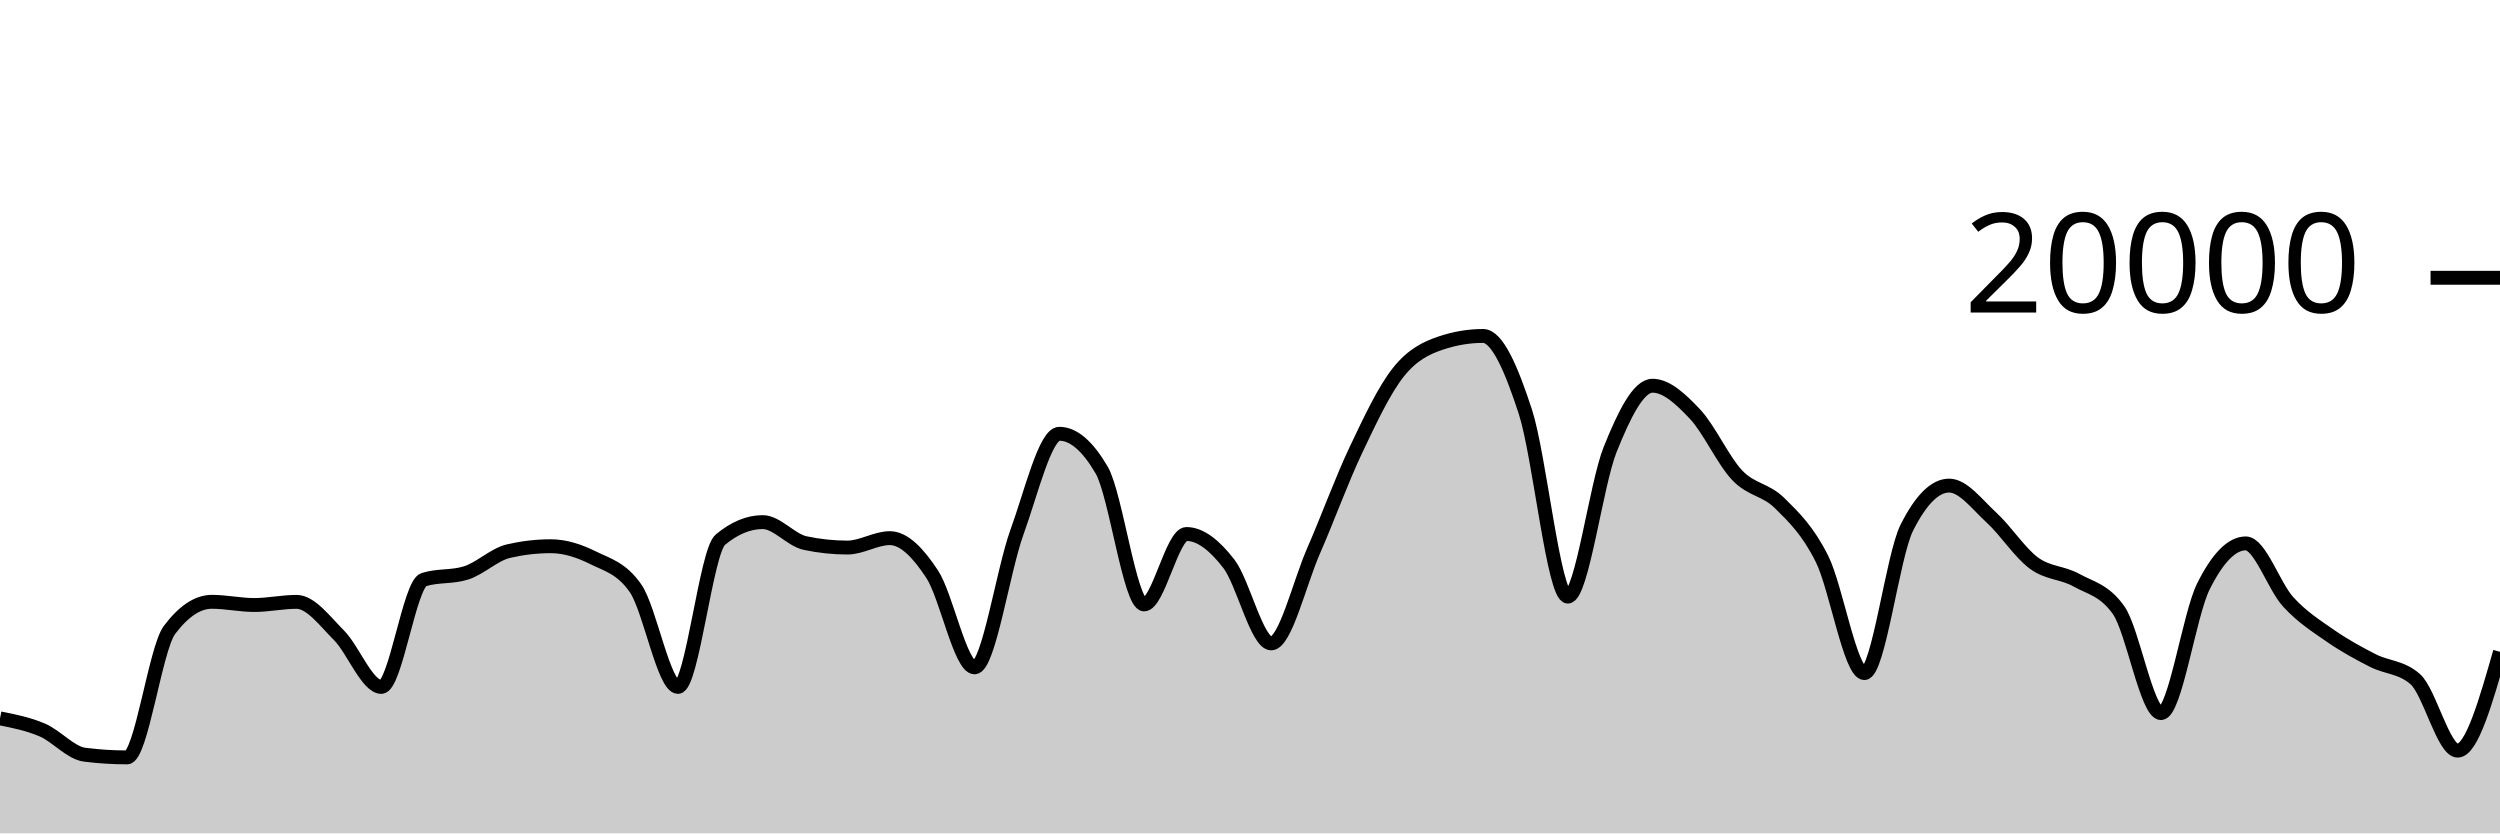
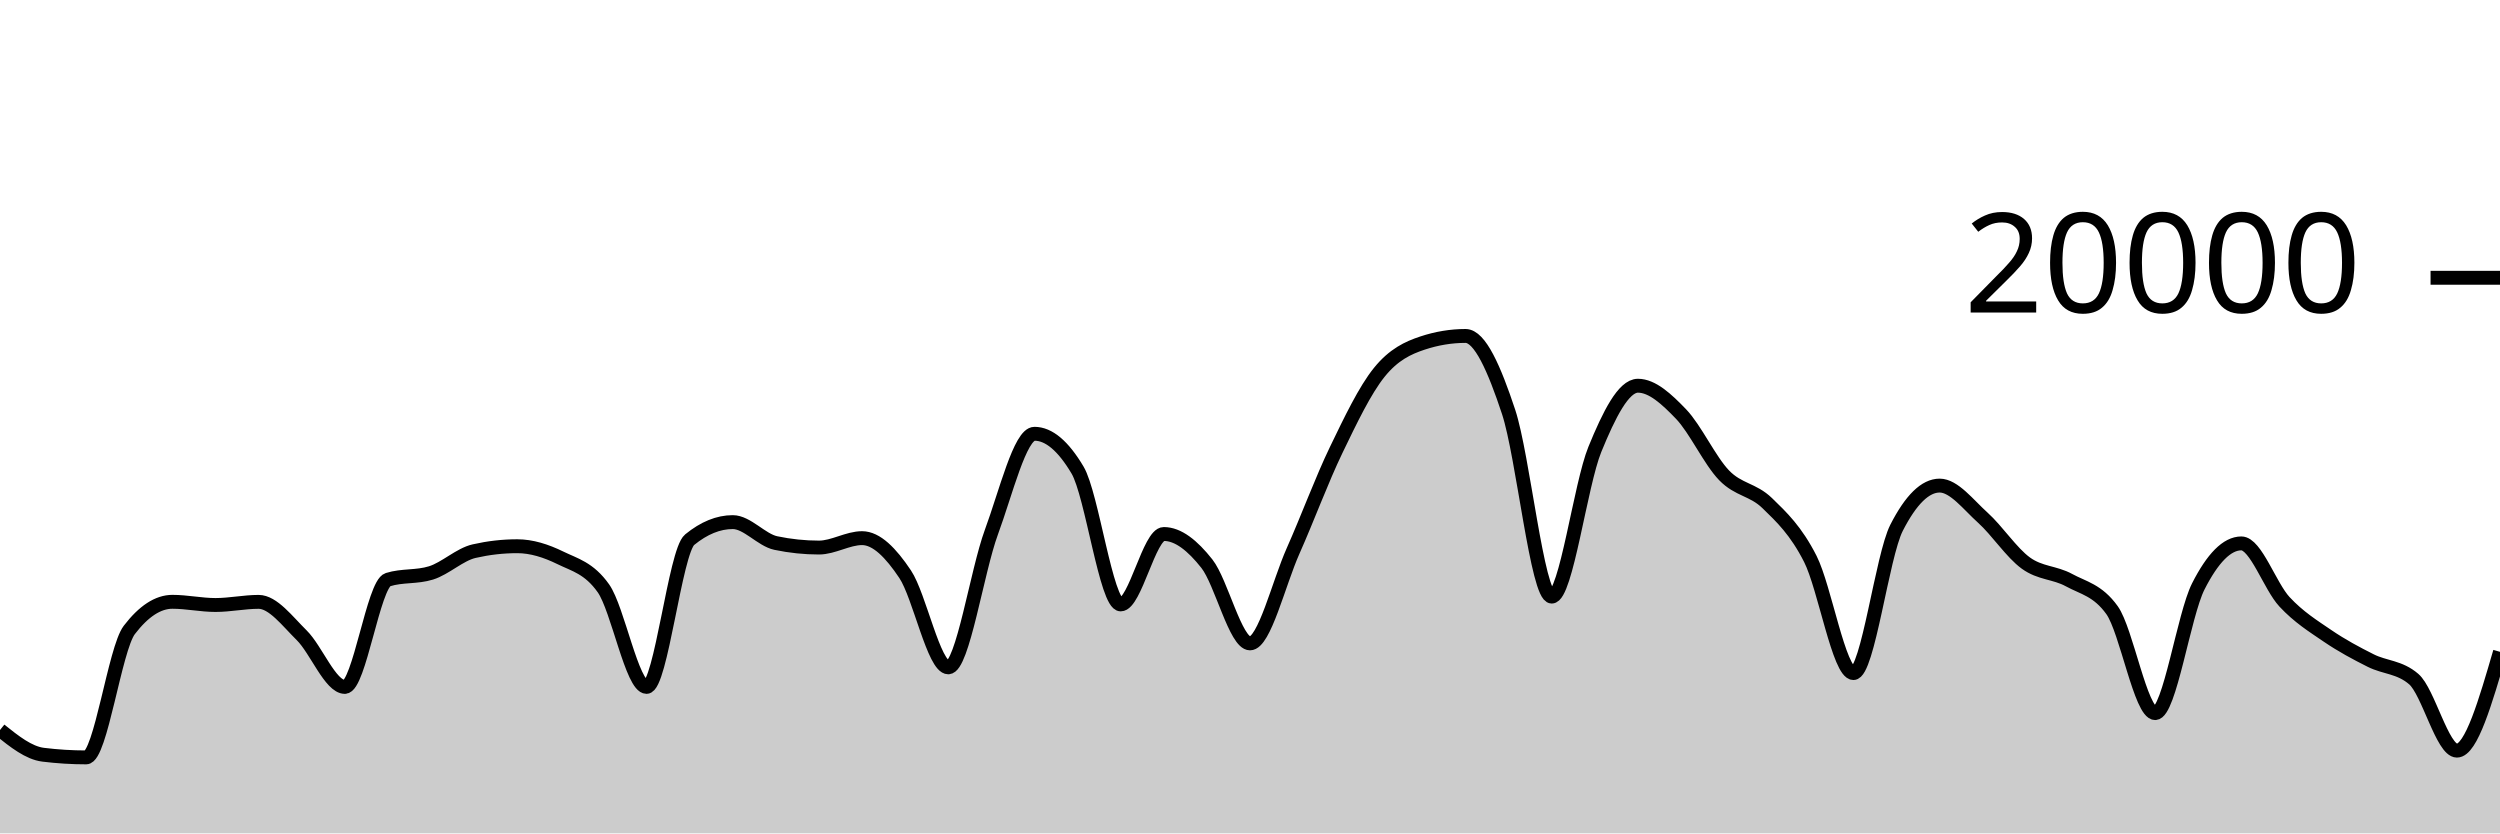
<svg xmlns="http://www.w3.org/2000/svg" viewBox="0 0 180 60">
  <g transform="translate(0,20)">
-     <path class="area" fill="rgba(0, 0, 0, 0.2)" d="M0,31.722C1.017,31.924,2.034,32.126,3.051,32.562C4.068,32.998,5.085,34.212,6.102,34.34C7.119,34.468,8.136,34.532,9.153,34.532C10.169,34.532,11.186,26.707,12.203,25.356C13.22,24.005,14.237,23.33,15.254,23.33C16.271,23.33,17.288,23.56,18.305,23.56C19.322,23.56,20.339,23.334,21.356,23.334C22.373,23.334,23.39,24.721,24.407,25.742C25.424,26.763,26.441,29.458,27.458,29.458C28.475,29.458,29.492,22.057,30.508,21.734C31.525,21.411,32.542,21.573,33.559,21.25C34.576,20.927,35.593,19.918,36.61,19.682C37.627,19.446,38.644,19.328,39.661,19.328C40.678,19.328,41.695,19.658,42.712,20.164C43.729,20.67,44.746,20.897,45.763,22.362C46.78,23.827,47.797,29.458,48.814,29.458C49.831,29.458,50.847,19.702,51.864,18.858C52.881,18.014,53.898,17.592,54.915,17.592C55.932,17.592,56.949,18.884,57.966,19.1C58.983,19.316,60,19.424,61.017,19.424C62.034,19.424,63.051,18.746,64.068,18.746C65.085,18.746,66.102,19.795,67.119,21.346C68.136,22.897,69.153,28.05,70.169,28.05C71.186,28.05,72.203,21.121,73.22,18.318C74.237,15.515,75.254,11.232,76.271,11.232C77.288,11.232,78.305,12.104,79.322,13.848C80.339,15.592,81.356,23.518,82.373,23.518C83.39,23.518,84.407,18.448,85.424,18.448C86.441,18.448,87.458,19.275,88.475,20.588C89.492,21.901,90.508,26.324,91.525,26.324C92.542,26.324,93.559,21.986,94.576,19.664C95.593,17.342,96.61,14.537,97.627,12.394C98.644,10.251,99.661,8.088,100.678,6.806C101.695,5.524,102.712,5.045,103.729,4.702C104.746,4.359,105.763,4.188,106.78,4.188C107.797,4.188,108.814,6.532,109.831,9.66C110.847,12.788,111.864,22.956,112.881,22.956C113.898,22.956,114.915,14.889,115.932,12.358C116.949,9.827,117.966,7.772,118.983,7.772C120,7.772,121.017,8.734,122.034,9.81C123.051,10.886,124.068,13.157,125.085,14.226C126.102,15.295,127.119,15.223,128.136,16.226C129.153,17.229,130.169,18.205,131.186,20.244C132.203,22.283,133.22,28.462,134.237,28.462C135.254,28.462,136.271,20.025,137.288,18C138.305,15.975,139.322,14.962,140.339,14.962C141.356,14.962,142.373,16.34,143.39,17.27C144.407,18.2,145.424,19.792,146.441,20.542C147.458,21.292,148.475,21.203,149.492,21.768C150.508,22.333,151.525,22.49,152.542,23.934C153.559,25.378,154.576,31.344,155.593,31.344C156.61,31.344,157.627,24.259,158.644,22.222C159.661,20.185,160.678,19.124,161.695,19.124C162.712,19.124,163.729,22.22,164.746,23.33C165.763,24.44,166.78,25.079,167.797,25.784C168.814,26.489,169.831,27.041,170.847,27.56C171.864,28.079,172.881,28.006,173.898,28.898C174.915,29.79,175.932,34.046,176.949,34.046C177.966,34.046,178.983,30.489,180,26.932L180,40C178.983,40,177.966,40,176.949,40C175.932,40,174.915,40,173.898,40C172.881,40,171.864,40,170.847,40C169.831,40,168.814,40,167.797,40C166.78,40,165.763,40,164.746,40C163.729,40,162.712,40,161.695,40C160.678,40,159.661,40,158.644,40C157.627,40,156.61,40,155.593,40C154.576,40,153.559,40,152.542,40C151.525,40,150.508,40,149.492,40C148.475,40,147.458,40,146.441,40C145.424,40,144.407,40,143.39,40C142.373,40,141.356,40,140.339,40C139.322,40,138.305,40,137.288,40C136.271,40,135.254,40,134.237,40C133.22,40,132.203,40,131.186,40C130.169,40,129.153,40,128.136,40C127.119,40,126.102,40,125.085,40C124.068,40,123.051,40,122.034,40C121.017,40,120,40,118.983,40C117.966,40,116.949,40,115.932,40C114.915,40,113.898,40,112.881,40C111.864,40,110.847,40,109.831,40C108.814,40,107.797,40,106.78,40C105.763,40,104.746,40,103.729,40C102.712,40,101.695,40,100.678,40C99.661,40,98.644,40,97.627,40C96.61,40,95.593,40,94.576,40C93.559,40,92.542,40,91.525,40C90.508,40,89.492,40,88.475,40C87.458,40,86.441,40,85.424,40C84.407,40,83.39,40,82.373,40C81.356,40,80.339,40,79.322,40C78.305,40,77.288,40,76.271,40C75.254,40,74.237,40,73.22,40C72.203,40,71.186,40,70.169,40C69.153,40,68.136,40,67.119,40C66.102,40,65.085,40,64.068,40C63.051,40,62.034,40,61.017,40C60,40,58.983,40,57.966,40C56.949,40,55.932,40,54.915,40C53.898,40,52.881,40,51.864,40C50.847,40,49.831,40,48.814,40C47.797,40,46.78,40,45.763,40C44.746,40,43.729,40,42.712,40C41.695,40,40.678,40,39.661,40C38.644,40,37.627,40,36.61,40C35.593,40,34.576,40,33.559,40C32.542,40,31.525,40,30.508,40C29.492,40,28.475,40,27.458,40C26.441,40,25.424,40,24.407,40C23.39,40,22.373,40,21.356,40C20.339,40,19.322,40,18.305,40C17.288,40,16.271,40,15.254,40C14.237,40,13.22,40,12.203,40C11.186,40,10.169,40,9.153,40C8.136,40,7.119,40,6.102,40C5.085,40,4.068,40,3.051,40C2.034,40,1.017,40,0,40Z" />
-     <path class="line" stroke="black" fill="none" d="M0,31.722C1.017,31.924,2.034,32.126,3.051,32.562C4.068,32.998,5.085,34.212,6.102,34.34C7.119,34.468,8.136,34.532,9.153,34.532C10.169,34.532,11.186,26.707,12.203,25.356C13.22,24.005,14.237,23.33,15.254,23.33C16.271,23.33,17.288,23.56,18.305,23.56C19.322,23.56,20.339,23.334,21.356,23.334C22.373,23.334,23.39,24.721,24.407,25.742C25.424,26.763,26.441,29.458,27.458,29.458C28.475,29.458,29.492,22.057,30.508,21.734C31.525,21.411,32.542,21.573,33.559,21.25C34.576,20.927,35.593,19.918,36.61,19.682C37.627,19.446,38.644,19.328,39.661,19.328C40.678,19.328,41.695,19.658,42.712,20.164C43.729,20.67,44.746,20.897,45.763,22.362C46.78,23.827,47.797,29.458,48.814,29.458C49.831,29.458,50.847,19.702,51.864,18.858C52.881,18.014,53.898,17.592,54.915,17.592C55.932,17.592,56.949,18.884,57.966,19.1C58.983,19.316,60,19.424,61.017,19.424C62.034,19.424,63.051,18.746,64.068,18.746C65.085,18.746,66.102,19.795,67.119,21.346C68.136,22.897,69.153,28.05,70.169,28.05C71.186,28.05,72.203,21.121,73.22,18.318C74.237,15.515,75.254,11.232,76.271,11.232C77.288,11.232,78.305,12.104,79.322,13.848C80.339,15.592,81.356,23.518,82.373,23.518C83.39,23.518,84.407,18.448,85.424,18.448C86.441,18.448,87.458,19.275,88.475,20.588C89.492,21.901,90.508,26.324,91.525,26.324C92.542,26.324,93.559,21.986,94.576,19.664C95.593,17.342,96.61,14.537,97.627,12.394C98.644,10.251,99.661,8.088,100.678,6.806C101.695,5.524,102.712,5.045,103.729,4.702C104.746,4.359,105.763,4.188,106.78,4.188C107.797,4.188,108.814,6.532,109.831,9.66C110.847,12.788,111.864,22.956,112.881,22.956C113.898,22.956,114.915,14.889,115.932,12.358C116.949,9.827,117.966,7.772,118.983,7.772C120,7.772,121.017,8.734,122.034,9.81C123.051,10.886,124.068,13.157,125.085,14.226C126.102,15.295,127.119,15.223,128.136,16.226C129.153,17.229,130.169,18.205,131.186,20.244C132.203,22.283,133.22,28.462,134.237,28.462C135.254,28.462,136.271,20.025,137.288,18C138.305,15.975,139.322,14.962,140.339,14.962C141.356,14.962,142.373,16.34,143.39,17.27C144.407,18.2,145.424,19.792,146.441,20.542C147.458,21.292,148.475,21.203,149.492,21.768C150.508,22.333,151.525,22.49,152.542,23.934C153.559,25.378,154.576,31.344,155.593,31.344C156.61,31.344,157.627,24.259,158.644,22.222C159.661,20.185,160.678,19.124,161.695,19.124C162.712,19.124,163.729,22.22,164.746,23.33C165.763,24.44,166.78,25.079,167.797,25.784C168.814,26.489,169.831,27.041,170.847,27.56C171.864,28.079,172.881,28.006,173.898,28.898C174.915,29.79,175.932,34.046,176.949,34.046C177.966,34.046,178.983,30.489,180,26.932" />
+     <path class="area" fill="rgba(0, 0, 0, 0.2)" d="M0,32.562C1.034,33.387,2.069,34.212,3.103,34.34C4.138,34.468,5.172,34.532,6.207,34.532C7.241,34.532,8.276,26.707,9.31,25.356C10.345,24.005,11.379,23.33,12.414,23.33C13.448,23.33,14.483,23.56,15.517,23.56C16.552,23.56,17.586,23.334,18.621,23.334C19.655,23.334,20.69,24.721,21.724,25.742C22.759,26.763,23.793,29.458,24.828,29.458C25.862,29.458,26.897,22.057,27.931,21.734C28.966,21.411,30,21.573,31.034,21.25C32.069,20.927,33.103,19.918,34.138,19.682C35.172,19.446,36.207,19.328,37.241,19.328C38.276,19.328,39.31,19.658,40.345,20.164C41.379,20.67,42.414,20.897,43.448,22.362C44.483,23.827,45.517,29.458,46.552,29.458C47.586,29.458,48.621,19.702,49.655,18.858C50.69,18.014,51.724,17.592,52.759,17.592C53.793,17.592,54.828,18.884,55.862,19.1C56.897,19.316,57.931,19.424,58.966,19.424C60,19.424,61.034,18.746,62.069,18.746C63.103,18.746,64.138,19.795,65.172,21.346C66.207,22.897,67.241,28.05,68.276,28.05C69.31,28.05,70.345,21.121,71.379,18.318C72.414,15.515,73.448,11.232,74.483,11.232C75.517,11.232,76.552,12.104,77.586,13.848C78.621,15.592,79.655,23.518,80.69,23.518C81.724,23.518,82.759,18.448,83.793,18.448C84.828,18.448,85.862,19.275,86.897,20.588C87.931,21.901,88.966,26.324,90,26.324C91.034,26.324,92.069,21.986,93.103,19.664C94.138,17.342,95.172,14.537,96.207,12.394C97.241,10.251,98.276,8.088,99.31,6.806C100.345,5.524,101.379,5.045,102.414,4.702C103.448,4.359,104.483,4.188,105.517,4.188C106.552,4.188,107.586,6.532,108.621,9.66C109.655,12.788,110.69,22.956,111.724,22.956C112.759,22.956,113.793,14.889,114.828,12.358C115.862,9.827,116.897,7.772,117.931,7.772C118.966,7.772,120,8.734,121.034,9.81C122.069,10.886,123.103,13.157,124.138,14.226C125.172,15.295,126.207,15.223,127.241,16.226C128.276,17.229,129.31,18.205,130.345,20.244C131.379,22.283,132.414,28.462,133.448,28.462C134.483,28.462,135.517,20.025,136.552,18C137.586,15.975,138.621,14.962,139.655,14.962C140.69,14.962,141.724,16.34,142.759,17.27C143.793,18.2,144.828,19.792,145.862,20.542C146.897,21.292,147.931,21.203,148.966,21.768C150,22.333,151.034,22.49,152.069,23.934C153.103,25.378,154.138,31.344,155.172,31.344C156.207,31.344,157.241,24.259,158.276,22.222C159.31,20.185,160.345,19.124,161.379,19.124C162.414,19.124,163.448,22.22,164.483,23.33C165.517,24.44,166.552,25.079,167.586,25.784C168.621,26.489,169.655,27.041,170.69,27.56C171.724,28.079,172.759,28.006,173.793,28.898C174.828,29.79,175.862,34.046,176.897,34.046C177.931,34.046,178.966,30.489,180,26.932L180,40C178.966,40,177.931,40,176.897,40C175.862,40,174.828,40,173.793,40C172.759,40,171.724,40,170.69,40C169.655,40,168.621,40,167.586,40C166.552,40,165.517,40,164.483,40C163.448,40,162.414,40,161.379,40C160.345,40,159.31,40,158.276,40C157.241,40,156.207,40,155.172,40C154.138,40,153.103,40,152.069,40C151.034,40,150,40,148.966,40C147.931,40,146.897,40,145.862,40C144.828,40,143.793,40,142.759,40C141.724,40,140.69,40,139.655,40C138.621,40,137.586,40,136.552,40C135.517,40,134.483,40,133.448,40C132.414,40,131.379,40,130.345,40C129.31,40,128.276,40,127.241,40C126.207,40,125.172,40,124.138,40C123.103,40,122.069,40,121.034,40C120,40,118.966,40,117.931,40C116.897,40,115.862,40,114.828,40C113.793,40,112.759,40,111.724,40C110.69,40,109.655,40,108.621,40C107.586,40,106.552,40,105.517,40C104.483,40,103.448,40,102.414,40C101.379,40,100.345,40,99.31,40C98.276,40,97.241,40,96.207,40C95.172,40,94.138,40,93.103,40C92.069,40,91.034,40,90,40C88.966,40,87.931,40,86.897,40C85.862,40,84.828,40,83.793,40C82.759,40,81.724,40,80.69,40C79.655,40,78.621,40,77.586,40C76.552,40,75.517,40,74.483,40C73.448,40,72.414,40,71.379,40C70.345,40,69.31,40,68.276,40C67.241,40,66.207,40,65.172,40C64.138,40,63.103,40,62.069,40C61.034,40,60,40,58.966,40C57.931,40,56.897,40,55.862,40C54.828,40,53.793,40,52.759,40C51.724,40,50.69,40,49.655,40C48.621,40,47.586,40,46.552,40C45.517,40,44.483,40,43.448,40C42.414,40,41.379,40,40.345,40C39.31,40,38.276,40,37.241,40C36.207,40,35.172,40,34.138,40C33.103,40,32.069,40,31.034,40C30,40,28.966,40,27.931,40C26.897,40,25.862,40,24.828,40C23.793,40,22.759,40,21.724,40C20.69,40,19.655,40,18.621,40C17.586,40,16.552,40,15.517,40C14.483,40,13.448,40,12.414,40C11.379,40,10.345,40,9.31,40C8.276,40,7.241,40,6.207,40C5.172,40,4.138,40,3.103,40C2.069,40,1.034,40,0,40Z" />
+     <path class="line" stroke="black" fill="none" d="M0,32.562C1.034,33.387,2.069,34.212,3.103,34.34C4.138,34.468,5.172,34.532,6.207,34.532C7.241,34.532,8.276,26.707,9.31,25.356C10.345,24.005,11.379,23.33,12.414,23.33C13.448,23.33,14.483,23.56,15.517,23.56C16.552,23.56,17.586,23.334,18.621,23.334C19.655,23.334,20.69,24.721,21.724,25.742C22.759,26.763,23.793,29.458,24.828,29.458C25.862,29.458,26.897,22.057,27.931,21.734C28.966,21.411,30,21.573,31.034,21.25C32.069,20.927,33.103,19.918,34.138,19.682C35.172,19.446,36.207,19.328,37.241,19.328C38.276,19.328,39.31,19.658,40.345,20.164C41.379,20.67,42.414,20.897,43.448,22.362C44.483,23.827,45.517,29.458,46.552,29.458C47.586,29.458,48.621,19.702,49.655,18.858C50.69,18.014,51.724,17.592,52.759,17.592C53.793,17.592,54.828,18.884,55.862,19.1C56.897,19.316,57.931,19.424,58.966,19.424C60,19.424,61.034,18.746,62.069,18.746C63.103,18.746,64.138,19.795,65.172,21.346C66.207,22.897,67.241,28.05,68.276,28.05C69.31,28.05,70.345,21.121,71.379,18.318C72.414,15.515,73.448,11.232,74.483,11.232C75.517,11.232,76.552,12.104,77.586,13.848C78.621,15.592,79.655,23.518,80.69,23.518C81.724,23.518,82.759,18.448,83.793,18.448C84.828,18.448,85.862,19.275,86.897,20.588C87.931,21.901,88.966,26.324,90,26.324C91.034,26.324,92.069,21.986,93.103,19.664C94.138,17.342,95.172,14.537,96.207,12.394C97.241,10.251,98.276,8.088,99.31,6.806C100.345,5.524,101.379,5.045,102.414,4.702C103.448,4.359,104.483,4.188,105.517,4.188C106.552,4.188,107.586,6.532,108.621,9.66C109.655,12.788,110.69,22.956,111.724,22.956C112.759,22.956,113.793,14.889,114.828,12.358C115.862,9.827,116.897,7.772,117.931,7.772C118.966,7.772,120,8.734,121.034,9.81C122.069,10.886,123.103,13.157,124.138,14.226C125.172,15.295,126.207,15.223,127.241,16.226C128.276,17.229,129.31,18.205,130.345,20.244C131.379,22.283,132.414,28.462,133.448,28.462C134.483,28.462,135.517,20.025,136.552,18C137.586,15.975,138.621,14.962,139.655,14.962C140.69,14.962,141.724,16.34,142.759,17.27C143.793,18.2,144.828,19.792,145.862,20.542C146.897,21.292,147.931,21.203,148.966,21.768C150,22.333,151.034,22.49,152.069,23.934C153.103,25.378,154.138,31.344,155.172,31.344C156.207,31.344,157.241,24.259,158.276,22.222C159.31,20.185,160.345,19.124,161.379,19.124C162.414,19.124,163.448,22.22,164.483,23.33C165.517,24.44,166.552,25.079,167.586,25.784C168.621,26.489,169.655,27.041,170.69,27.56C171.724,28.079,172.759,28.006,173.793,28.898C174.828,29.79,175.862,34.046,176.897,34.046C177.931,34.046,178.966,30.489,180,26.932" />
    <path class="axis-ceiling" stroke-width="1" stroke="black" fill="none" d="M175,0L180,0" />
    <text class="axis-ceiling-label" font-family="sans-serif" text-anchor="end" font-size="10px" x="170" y="2.5">20000</text>
  </g>
</svg>
